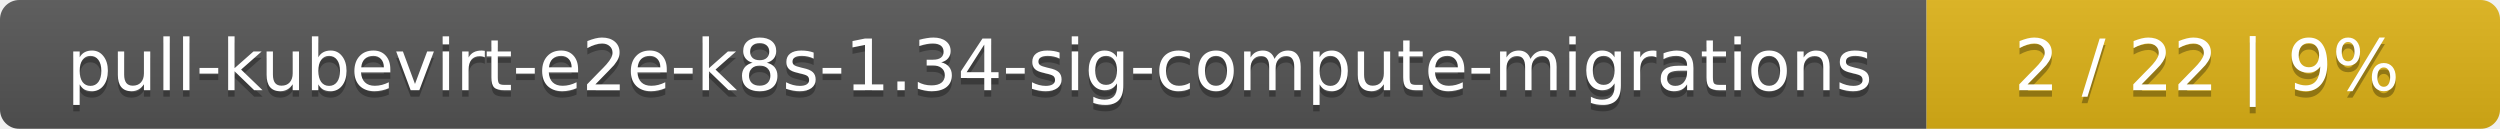
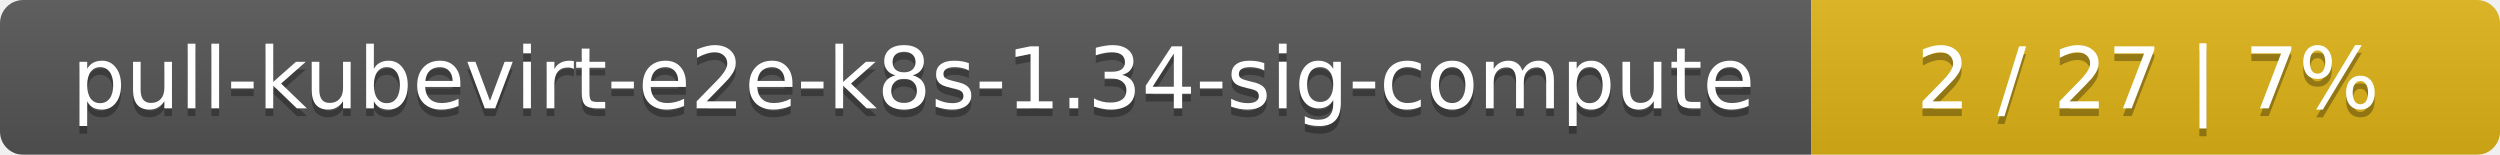
- <svg xmlns="http://www.w3.org/2000/svg" width="388" height="20">
+ <svg xmlns="http://www.w3.org/2000/svg" width="323" height="20">
  <linearGradient id="smooth" x2="0" y2="100%">
    <stop offset="0" stop-color="#bbb" stop-opacity=".1" />
    <stop offset="1" stop-opacity=".1" />
  </linearGradient>
  <mask id="round">
-     <rect width="388" height="20" rx="3" fill="#fff" />
+     <rect width="323" height="20" rx="3" fill="#fff" />
  </mask>
  <g mask="url(#round)">
-     <rect width="299" height="20" fill="#555" />
-     <rect x="299" width="89" height="20" fill="#dfb317" />
-     <rect width="388" height="20" fill="url(#smooth)" />
+     <rect width="234" height="20" fill="#555" />
+     <rect x="234" width="89" height="20" fill="#dfb317" />
+     <rect width="323" height="20" fill="url(#smooth)" />
  </g>
  <g fill="#fff" text-anchor="middle" font-family="DejaVu Sans,Verdana,Geneva,sans-serif" font-size="11">
-     <text x="150.5" y="15" fill="#010101" fill-opacity=".3">pull-kubevirt-e2e-k8s-1.34-sig-compute-migrations</text>
-     <text x="150.5" y="14">pull-kubevirt-e2e-k8s-1.34-sig-compute-migrations</text>
-     <text x="342.5" y="15" fill="#010101" fill-opacity=".3">2 / 22    |    9%</text>
-     <text x="342.5" y="14">2 / 22    |    9%</text>
+     <text x="118" y="15" fill="#010101" fill-opacity=".3">pull-kubevirt-e2e-k8s-1.34-sig-compute</text>
+     <text x="118" y="14">pull-kubevirt-e2e-k8s-1.34-sig-compute</text>
+     <text x="277.5" y="15" fill="#010101" fill-opacity=".3">2 / 27    |    7%</text>
+     <text x="277.5" y="14">2 / 27    |    7%</text>
  </g>
</svg>
